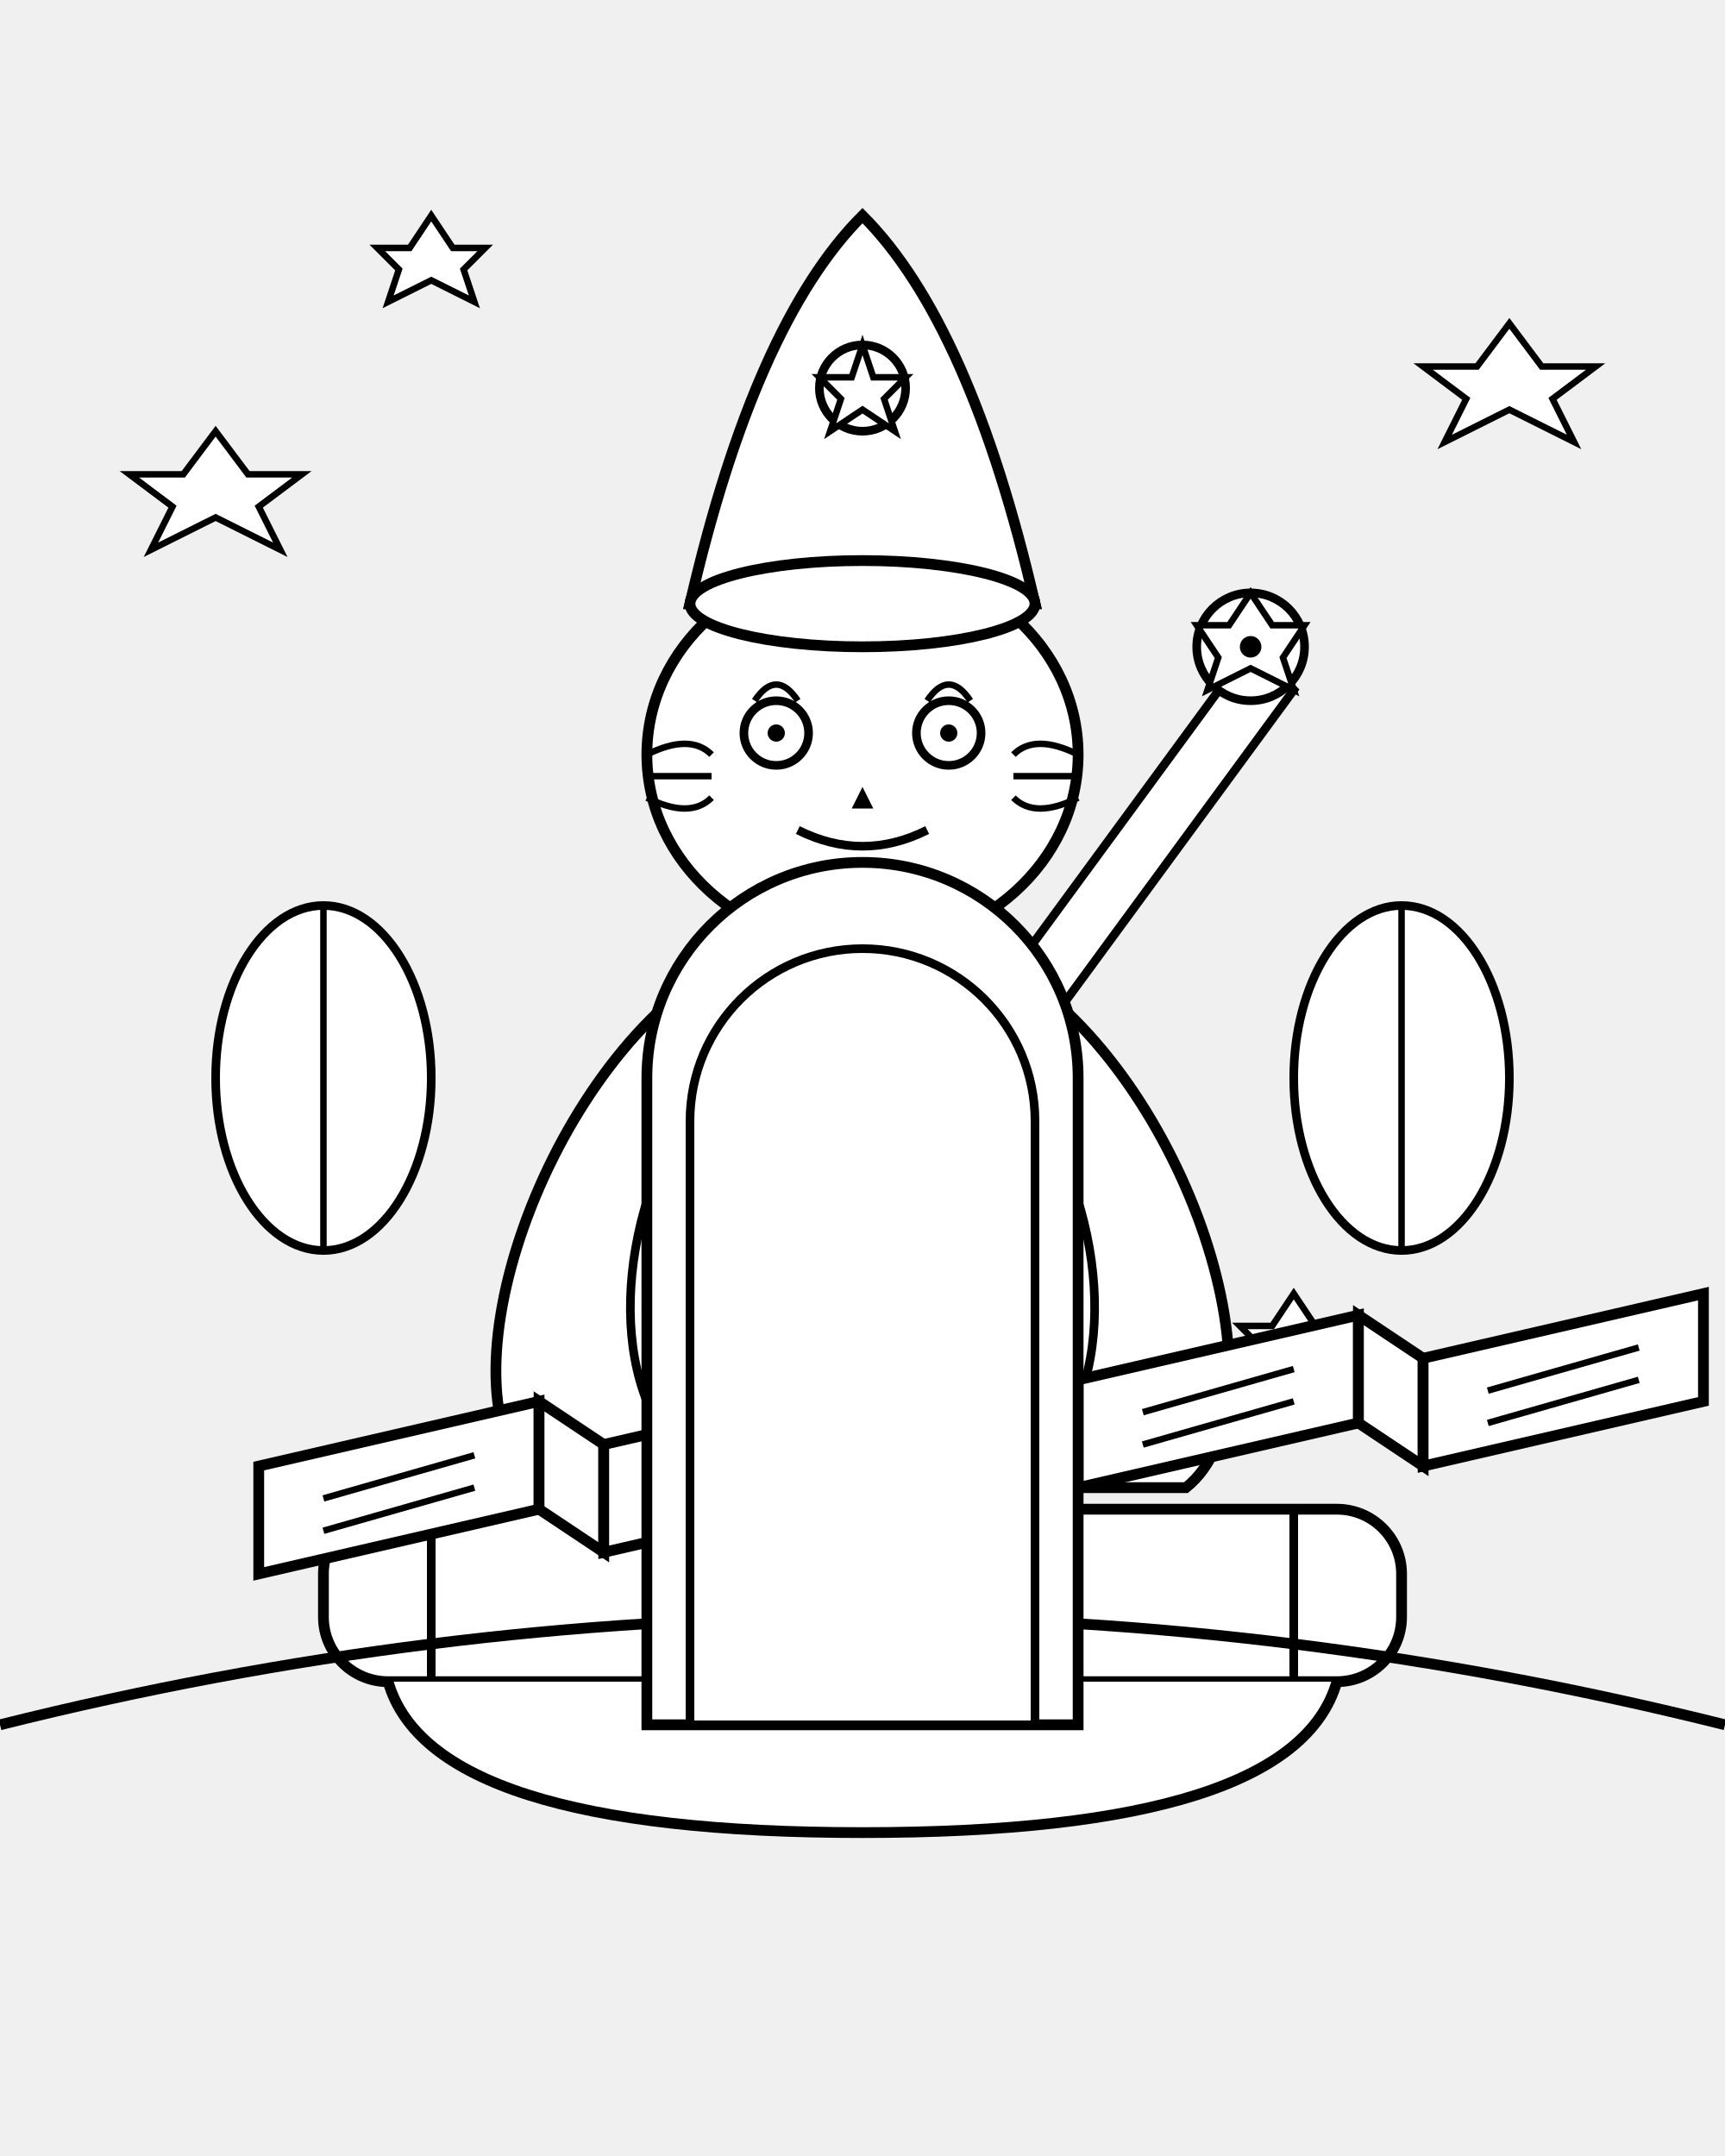
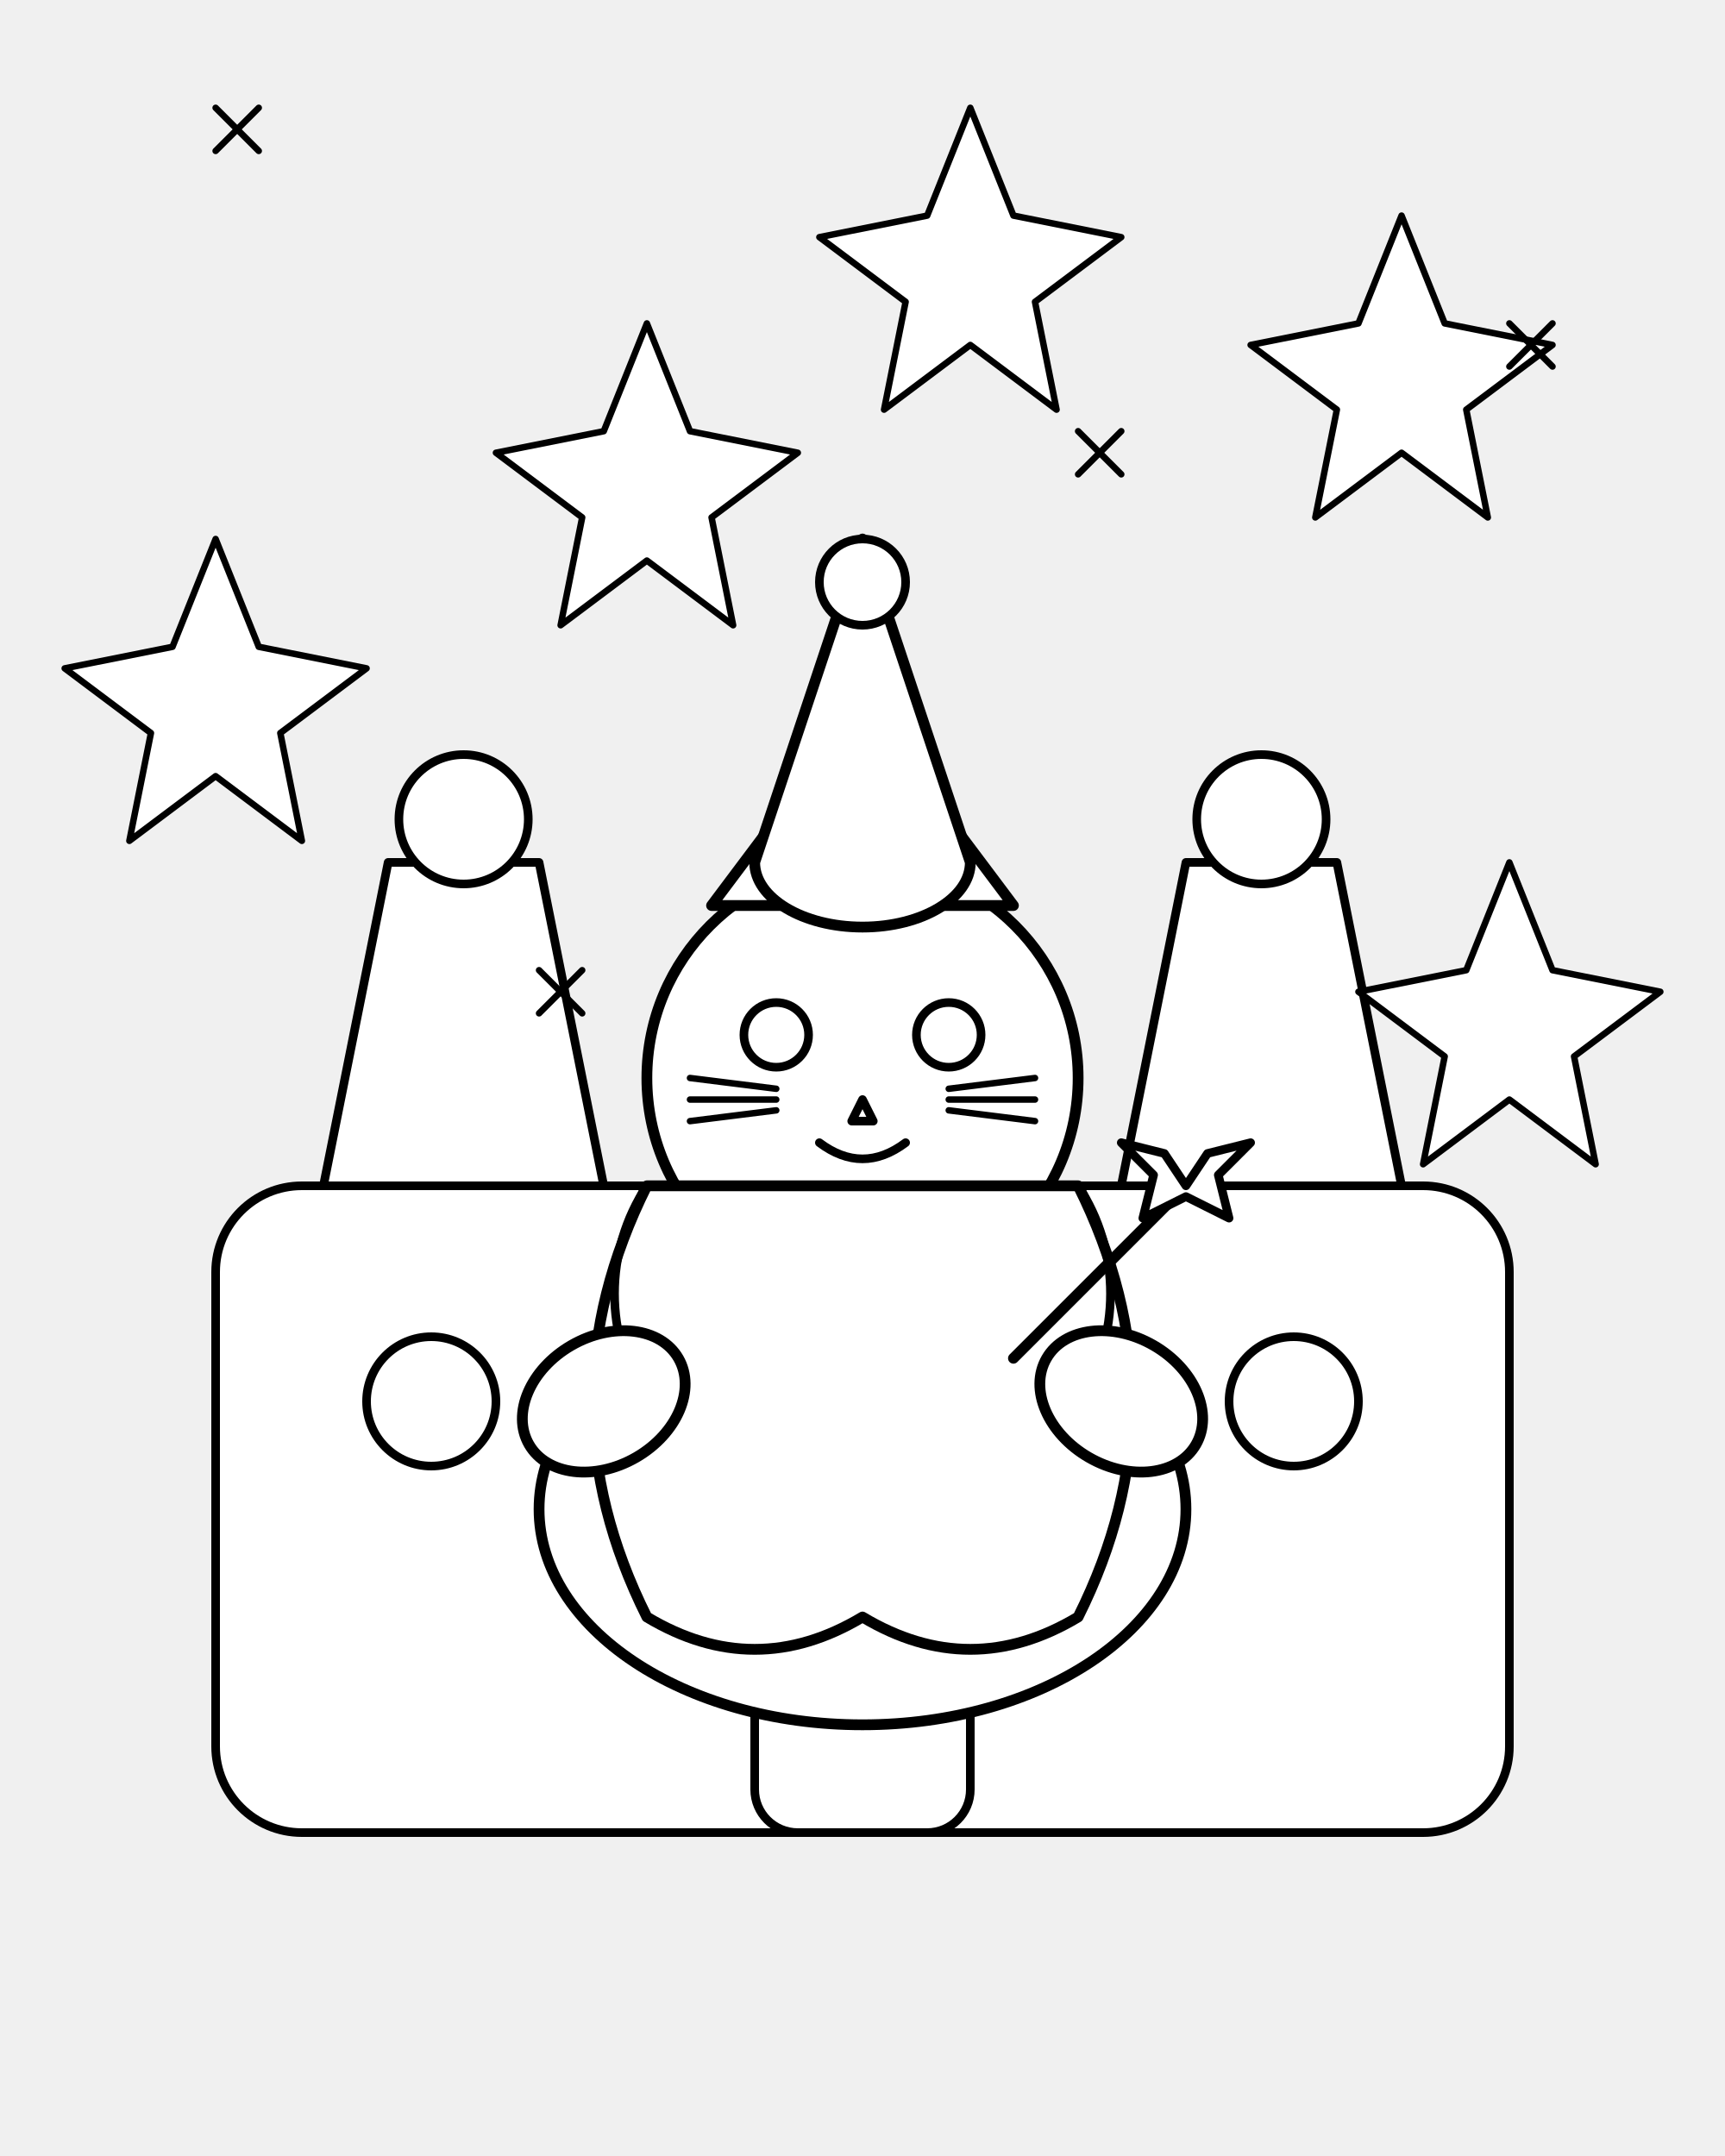
- <svg xmlns="http://www.w3.org/2000/svg" viewBox="0 0 800 1000">
-   <g id="magic_scene">
-     <rect x="150" y="700" width="500" height="80" rx="30" ry="30" fill="white" stroke="black" stroke-width="5" />
-     <path d="M 200 700 V 780 M 600 700 V 780" fill="none" stroke="black" stroke-width="4" />
-     <path d="M 180 780 Q 200 850 400 850 Q 600 850 620 780" fill="white" stroke="black" stroke-width="5" />
-     <g id="cat_magician">
-       <path d="M 330 450 C 250 500 200 650 250 690 H 550 C 600 650 550 500 470 450 L 400 440 Z" fill="white" stroke="black" stroke-width="5" />
-       <path d="M 350 480 C 300 520 280 600 300 650 M 450 480 C 500 520 520 600 500 650" fill="none" stroke="black" stroke-width="4" />
-       <path d="M 370 650 A 50 30 0 0 1 430 650" fill="white" stroke="black" stroke-width="5" />
-       <ellipse cx="400" cy="350" rx="100" ry="90" fill="white" stroke="black" stroke-width="5" />
-       <path d="M 320 280 Q 340 200 380 280 Z" fill="white" stroke="black" stroke-width="5" />
-       <path d="M 420 280 Q 460 200 480 280 Z" fill="white" stroke="black" stroke-width="5" />
-       <circle cx="360" cy="340" r="15" fill="white" stroke="black" stroke-width="4" />
-       <circle cx="440" cy="340" r="15" fill="white" stroke="black" stroke-width="4" />
-       <circle cx="360" cy="340" r="4" fill="black" stroke="none" />
-       <circle cx="440" cy="340" r="4" fill="black" stroke="none" />
-       <path d="M 350 325 Q 360 310 370 325" fill="none" stroke="black" stroke-width="3" />
-       <path d="M 430 325 Q 440 310 450 325" fill="none" stroke="black" stroke-width="3" />
-       <path d="M 400 365 L 395 375 L 405 375 Z" fill="black" stroke="none" />
-       <path d="M 370 385 Q 400 400 430 385" fill="none" stroke="black" stroke-width="4" />
-       <path d="M 300 350 Q 320 340 330 350 M 300 360 Q 320 360 330 360 M 300 370 Q 320 380 330 370" fill="none" stroke="black" stroke-width="3" />
-       <path d="M 500 350 Q 480 340 470 350 M 500 360 Q 480 360 470 360 M 500 370 Q 480 380 470 370" fill="none" stroke="black" stroke-width="3" />
-       <path d="M 320 280 Q 350 150 400 100 Q 450 150 480 280 Z" fill="white" stroke="black" stroke-width="5" />
-       <ellipse cx="400" cy="280" rx="80" ry="20" fill="white" stroke="black" stroke-width="5" />
-       <circle cx="400" cy="180" r="20" fill="white" stroke="black" stroke-width="4" />
-       <path d="M 400 160 L 405 175 L 420 175 L 410 185 L 415 200 L 400 190 L 385 200 L 390 185 L 380 175 L 395 175 Z" fill="white" stroke="black" stroke-width="3" />
-       <g id="magic_wand">
-         <path d="M 470 450 L 580 300 L 600 320 L 490 470 Z" fill="white" stroke="black" stroke-width="4" />
-         <circle cx="580" cy="300" r="25" fill="white" stroke="black" stroke-width="4" />
-         <path d="M 580 275 L 590 290 L 605 290 L 595 305 L 600 320 L 580 310 L 560 320 L 565 305 L 555 290 L 570 290 Z" fill="white" stroke="black" stroke-width="3" />
-         <circle cx="580" cy="300" r="5" fill="black" stroke="none" />
-       </g>
+ <svg xmlns="http://www.w3.org/2000/svg" viewBox="0 0 800 1000" stroke-linecap="round" stroke-linejoin="round">
+   <g id="magical_school_background">
+     <rect x="100" y="550" width="600" height="300" rx="40" ry="40" fill="white" stroke="black" stroke-width="4" />
+     <path d="M150 550 L180 400 L250 400 L280 550 Z" fill="white" stroke="black" stroke-width="4" />
+     <circle cx="215" cy="380" r="30" fill="white" stroke="black" stroke-width="4" />
+     <path d="M520 550 L550 400 L620 400 L650 550 Z" fill="white" stroke="black" stroke-width="4" />
+     <circle cx="585" cy="380" r="30" fill="white" stroke="black" stroke-width="4" />
+     <rect x="350" y="700" width="100" height="150" rx="20" ry="20" fill="white" stroke="black" stroke-width="4" />
+     <circle cx="200" cy="650" r="30" fill="white" stroke="black" stroke-width="4" />
+     <circle cx="600" cy="650" r="30" fill="white" stroke="black" stroke-width="4" />
+     <rect x="300" y="590" width="50" height="50" rx="10" ry="10" fill="white" stroke="black" stroke-width="4" />
+     <rect x="450" y="590" width="50" height="50" rx="10" ry="10" fill="white" stroke="black" stroke-width="4" />
+     <path d="M300,150 L320,200 L370,210 L330,240 L340,290 L300,260 L260,290 L270,240 L230,210 L280,200 Z" fill="white" stroke="black" stroke-width="3" />
+     <path d="M650,100 L670,150 L720,160 L680,190 L690,240 L650,210 L610,240 L620,190 L580,160 L630,150 Z" fill="white" stroke="black" stroke-width="3" />
+     <path d="M100,250 L120,300 L170,310 L130,340 L140,390 L100,360 L60,390 L70,340 L30,310 L80,300 Z" fill="white" stroke="black" stroke-width="3" />
+     <path d="M450,50 L470,100 L520,110 L480,140 L490,190 L450,160 L410,190 L420,140 L380,110 L430,100 Z" fill="white" stroke="black" stroke-width="3" />
+     <path d="M700,400 L720,450 L770,460 L730,490 L740,540 L700,510 L660,540 L670,490 L630,460 L680,450 Z" fill="white" stroke="black" stroke-width="3" />
+     <g stroke="black" stroke-width="3" fill="white">
+       <line x1="100" y1="50" x2="120" y2="70" />
+       <line x1="100" y1="70" x2="120" y2="50" />
+       <line x1="500" y1="200" x2="520" y2="220" />
+       <line x1="500" y1="220" x2="520" y2="200" />
+       <line x1="250" y1="450" x2="270" y2="470" />
+       <line x1="250" y1="470" x2="270" y2="450" />
+       <line x1="700" y1="150" x2="720" y2="170" />
+       <line x1="700" y1="170" x2="720" y2="150" />
    </g>
-     <g id="floating_stars">
-       <path d="M 100 200 L 115 220 L 140 220 L 120 235 L 130 255 L 100 240 L 70 255 L 80 235 L 60 220 L 85 220 Z" fill="white" stroke="black" stroke-width="3" />
-       <path d="M 700 150 L 715 170 L 740 170 L 720 185 L 730 205 L 700 190 L 670 205 L 680 185 L 660 170 L 685 170 Z" fill="white" stroke="black" stroke-width="3" />
-       <path d="M 200 100 L 210 115 L 225 115 L 215 125 L 220 140 L 200 130 L 180 140 L 185 125 L 175 115 L 190 115 Z" fill="white" stroke="black" stroke-width="3" />
-       <path d="M 600 600 L 610 615 L 625 615 L 615 625 L 620 640 L 600 630 L 580 640 L 585 625 L 575 615 L 590 615 Z" fill="white" stroke="black" stroke-width="3" />
-     </g>
-     <g id="spellbooks">
-       <path d="M 120 680 L 250 650 L 250 700 L 120 730 Z" fill="white" stroke="black" stroke-width="5" />
-       <path d="M 250 650 L 280 670 L 280 720 L 250 700 Z" fill="white" stroke="black" stroke-width="5" />
-       <path d="M 280 670 L 410 640 L 410 690 L 280 720 Z" fill="white" stroke="black" stroke-width="5" />
-       <path d="M 150 695 L 220 675 M 150 710 L 220 690 M 310 685 L 380 665 M 310 700 L 380 680" fill="none" stroke="black" stroke-width="3" />
-       <path d="M 500 640 L 630 610 L 630 660 L 500 690 Z" fill="white" stroke="black" stroke-width="5" />
-       <path d="M 630 610 L 660 630 L 660 680 L 630 660 Z" fill="white" stroke="black" stroke-width="5" />
-       <path d="M 660 630 L 790 600 L 790 650 L 660 680 Z" fill="white" stroke="black" stroke-width="5" />
-       <path d="M 530 655 L 600 635 M 530 670 L 600 650 M 690 645 L 760 625 M 690 660 L 760 640" fill="none" stroke="black" stroke-width="3" />
-     </g>
-     <g id="magic_school_background">
-       <path d="M 0 800 Q 400 700 800 800" fill="none" stroke="black" stroke-width="5" />
-       <ellipse cx="150" cy="500" rx="50" ry="80" fill="white" stroke="black" stroke-width="4" />
-       <path d="M 150 420 V 580" fill="none" stroke="black" stroke-width="3" />
-       <ellipse cx="650" cy="500" rx="50" ry="80" fill="white" stroke="black" stroke-width="4" />
-       <path d="M 650 420 V 580" fill="none" stroke="black" stroke-width="3" />
-       <path d="M 300 800 L 300 500 A 100 100 0 0 1 500 500 L 500 800 Z" fill="white" stroke="black" stroke-width="5" />
-       <path d="M 320 800 L 320 520 A 80 80 0 0 1 480 520 L 480 800 Z" fill="white" stroke="black" stroke-width="4" />
+   </g>
+   <g id="cat_magician">
+     <ellipse cx="400" cy="700" rx="150" ry="100" fill="white" stroke="black" stroke-width="5" />
+     <circle cx="400" cy="500" r="100" fill="white" stroke="black" stroke-width="5" />
+     <path d="M330 420 L360 380 L390 420 Z" fill="white" stroke="black" stroke-width="5" />
+     <path d="M470 420 L440 380 L410 420 Z" fill="white" stroke="black" stroke-width="5" />
+     <circle cx="360" cy="480" r="15" fill="white" stroke="black" stroke-width="4" />
+     <circle cx="440" cy="480" r="15" fill="white" stroke="black" stroke-width="4" />
+     <path d="M400 510 L395 520 L405 520 Z" fill="white" stroke="black" stroke-width="4" />
+     <path d="M380 530 Q400 545 420 530" fill="none" stroke="black" stroke-width="4" />
+     <line x1="320" y1="500" x2="360" y2="505" stroke="black" stroke-width="3" />
+     <line x1="320" y1="510" x2="360" y2="510" stroke="black" stroke-width="3" />
+     <line x1="320" y1="520" x2="360" y2="515" stroke="black" stroke-width="3" />
+     <line x1="480" y1="500" x2="440" y2="505" stroke="black" stroke-width="3" />
+     <line x1="480" y1="510" x2="440" y2="510" stroke="black" stroke-width="3" />
+     <line x1="480" y1="520" x2="440" y2="515" stroke="black" stroke-width="3" />
+     <path d="M350 400 L400 250 L450 400 A50 30 0 0 1 350 400 Z" fill="white" stroke="black" stroke-width="5" />
+     <circle cx="400" cy="270" r="20" fill="white" stroke="black" stroke-width="4" />
+     <path d="M300 550 Q250 650 300 750 Q350 780 400 750 Q450 780 500 750 Q550 650 500 550 Z" fill="white" stroke="black" stroke-width="5" />
+     <path d="M300 550 C280 580 280 620 300 650" fill="none" stroke="black" stroke-width="4" />
+     <path d="M500 550 C520 580 520 620 500 650" fill="none" stroke="black" stroke-width="4" />
+     <ellipse cx="280" cy="650" rx="40" ry="30" transform="rotate(-30 280 650)" fill="white" stroke="black" stroke-width="5" />
+     <ellipse cx="520" cy="650" rx="40" ry="30" transform="rotate(30 520 650)" fill="white" stroke="black" stroke-width="5" />
+     <g id="magic_wand">
+       <line x1="470" y1="630" x2="550" y2="550" stroke="black" stroke-width="5" />
+       <path d="M550,550 L560,535 L580,530 L565,545 L570,565 L550,555 L530,565 L535,545 L520,530 L540,535 Z" fill="white" stroke="black" stroke-width="4" />
    </g>
  </g>
</svg>
